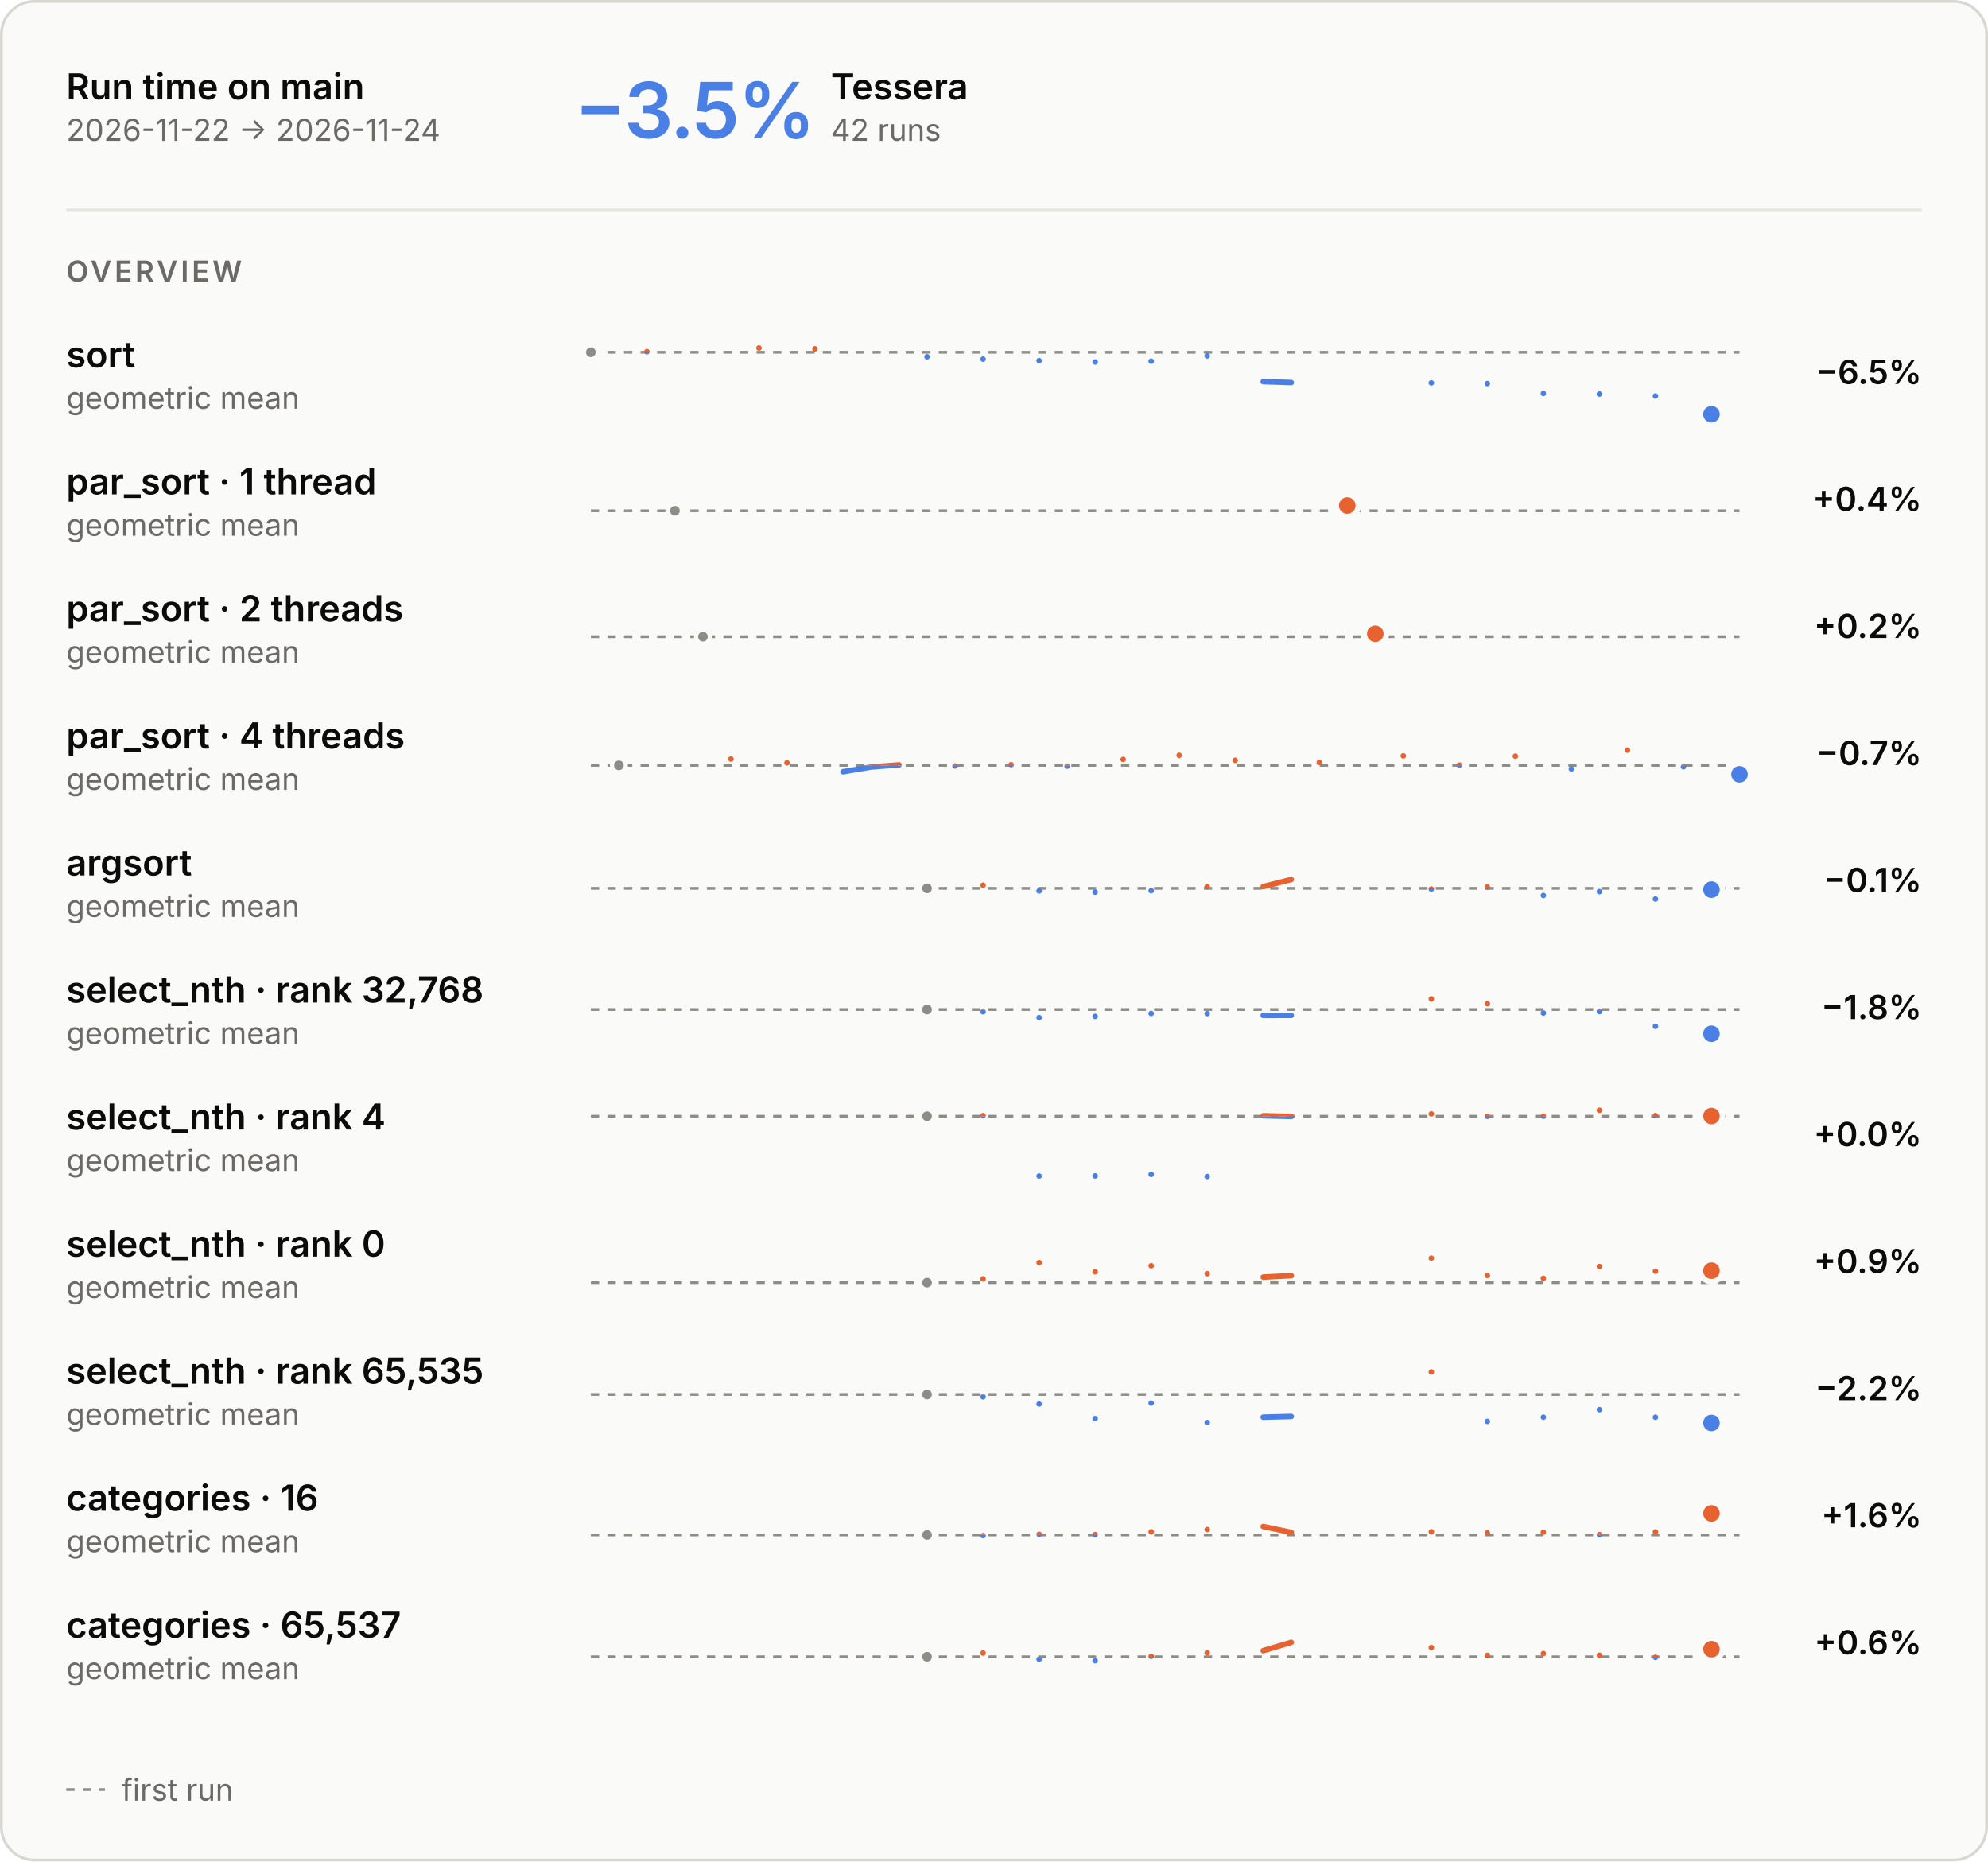
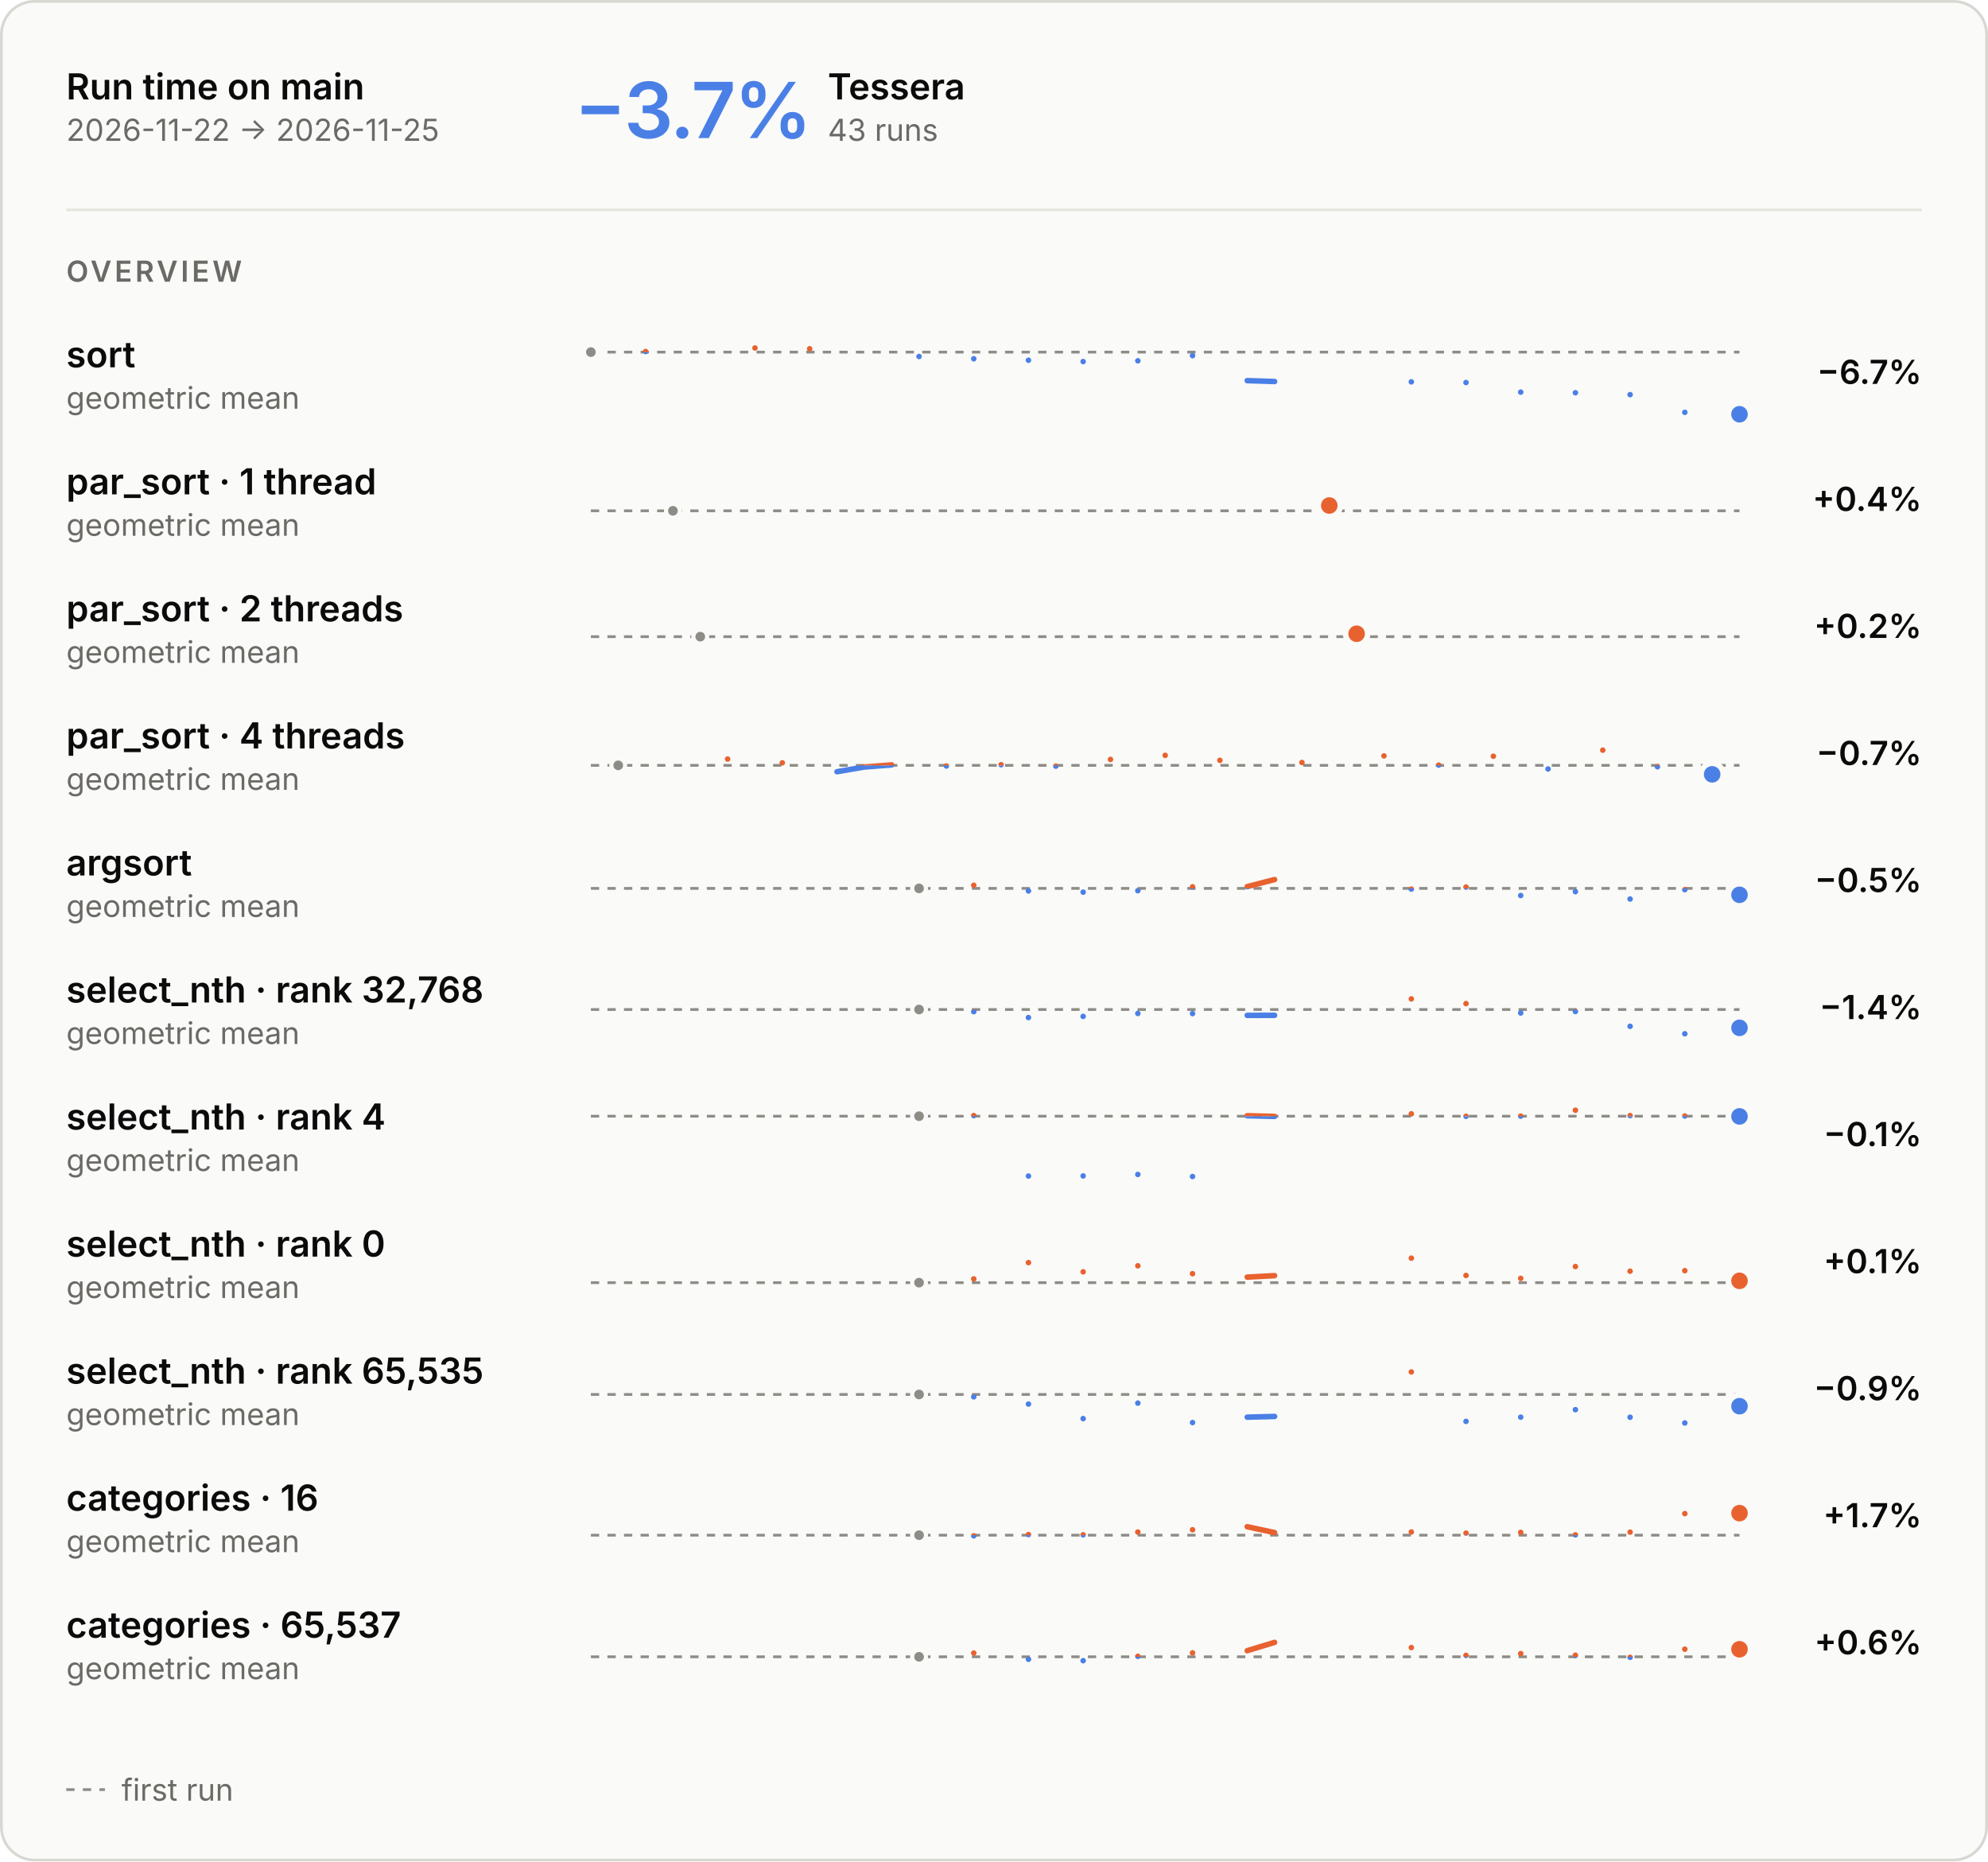
<svg xmlns="http://www.w3.org/2000/svg" aria-describedby="main-overview-description" aria-labelledby="main-overview-title" role="img" style="font-family:Inter, -apple-system, BlinkMacSystemFont, &quot;Segoe UI&quot;, Helvetica, Arial, sans-serif;font-size:13px;background:none" viewBox="0 0 720 674" height="674" width="720" text-anchor="middle" font-size="10" font-family="system-ui, sans-serif" fill="currentColor" class="benchmark-figure">
  <style>:where(.benchmark-figure) {
  --plot-background: white;
  display: block;
  height: auto;
  height: intrinsic;
  max-width: 100%;
}
:where(.benchmark-figure text),
:where(.benchmark-figure tspan) {
  white-space: pre;
}</style>
  <g class="figure-fill-panel figure-stroke-border" stroke="#d8d7d2" fill="#fafaf8" aria-label="rect">
    <rect rx="12" height="673" width="719" y="0.5" x="0.5" />
  </g>
  <style>
    .benchmark-figure { font-feature-settings: "tnum", "cv11"; }
    .benchmark-figure [font-size="10.5"] { letter-spacing: 1.1px; }
    .benchmark-figure [font-size="28"] { font-feature-settings: "pnum"; letter-spacing: -.6px; }
    @media (prefers-color-scheme: dark) { .benchmark-figure .figure-fill-panel { fill: #1e1e1d; }
.benchmark-figure .figure-fill-axis { fill: #6f6e69; }
.benchmark-figure .figure-fill-ink { fill: #e8e7e3; }
.benchmark-figure .figure-fill-muted { fill: #a3a29b; }
.benchmark-figure .figure-stroke-border { stroke: #3a3a37; }
.benchmark-figure .figure-stroke-axis { stroke: #6f6e69; }
.benchmark-figure .figure-stroke-panel { stroke: #1e1e1d; }
.benchmark-figure .figure-stroke-rule { stroke: #30302e; } }
    html:not(.dark) .benchmark-figure .figure-fill-panel { fill: #fafaf8; }
html.dark .benchmark-figure .figure-fill-panel { fill: #1e1e1d; }
html:not(.dark) .benchmark-figure .figure-fill-axis { fill: #8d8c86; }
html.dark .benchmark-figure .figure-fill-axis { fill: #6f6e69; }
html:not(.dark) .benchmark-figure .figure-fill-ink { fill: #0b0b0b; }
html.dark .benchmark-figure .figure-fill-ink { fill: #e8e7e3; }
html:not(.dark) .benchmark-figure .figure-fill-muted { fill: #6b6a66; }
html.dark .benchmark-figure .figure-fill-muted { fill: #a3a29b; }
html:not(.dark) .benchmark-figure .figure-stroke-border { stroke: #d8d7d2; }
html.dark .benchmark-figure .figure-stroke-border { stroke: #3a3a37; }
html:not(.dark) .benchmark-figure .figure-stroke-axis { stroke: #8d8c86; }
html.dark .benchmark-figure .figure-stroke-axis { stroke: #6f6e69; }
html:not(.dark) .benchmark-figure .figure-stroke-panel { stroke: #fafaf8; }
html.dark .benchmark-figure .figure-stroke-panel { stroke: #1e1e1d; }
html:not(.dark) .benchmark-figure .figure-stroke-rule { stroke: #e6e5e0; }
html.dark .benchmark-figure .figure-stroke-rule { stroke: #30302e; }
  </style>
  <g class="figure-stroke-axis" stroke-dasharray="3 3" stroke="#8d8c86" aria-label="rule">
-     <line y2="127.539" y1="127.539" x2="630" x1="214" />
+     <line y2="127.494" y1="127.494" x2="630" x1="214" />
  </g>
  <clipPath id="main-overview-clip-0">
-     <rect height="25.461" width="416" y="127.539" x="214" />
+     <rect height="25.506" width="416" y="127.494" x="214" />
  </clipPath>
  <g clip-path="url(#main-overview-clip-0)" aria-label="line">
    <g stroke-linecap="round" stroke-linejoin="round" stroke-width="2" stroke="#4a80e6" fill="none">
-       <path d="M214,127.539ZM234.293,127.322ZM274.878,126ZM295.171,126.292ZM335.756,129.17ZM356.049,130.029ZM376.341,130.57ZM396.634,131.066ZM416.927,130.775ZM437.22,128.857ZM457.512,138.177L467.659,138.503M518.39,138.636ZM538.683,138.886ZM558.976,142.461ZM579.268,142.693ZM599.561,143.402ZM619.854,150Z" />
+       <path d="M214,127.494ZM233.81,127.284ZM273.429,126ZM293.238,126.283ZM332.857,129.078ZM352.667,129.912ZM372.476,130.437ZM392.286,130.918ZM412.095,130.636ZM431.905,128.774ZM451.714,137.822L461.619,138.138M511.143,138.268ZM530.952,138.51ZM550.762,141.981ZM570.571,142.206ZM590.381,142.895ZM610.19,149.3ZM630,150Z" />
    </g>
  </g>
  <clipPath id="main-overview-clip-1">
-     <rect height="4.539" width="416" y="123" x="214" />
+     <rect height="4.494" width="416" y="123" x="214" />
  </clipPath>
  <g clip-path="url(#main-overview-clip-1)" aria-label="line">
    <g stroke-linecap="round" stroke-linejoin="round" stroke-width="2" stroke="#e8622f" fill="none">
-       <path d="M214,127.539ZM234.293,127.322ZM274.878,126ZM295.171,126.292ZM335.756,129.17ZM356.049,130.029ZM376.341,130.57ZM396.634,131.066ZM416.927,130.775ZM437.22,128.857ZM457.512,138.177L467.659,138.503M518.39,138.636ZM538.683,138.886ZM558.976,142.461ZM579.268,142.693ZM599.561,143.402ZM619.854,150Z" />
-     </g>
-   </g>
-   <g class="figure-fill-axis figure-stroke-panel" stroke-width="1.5" stroke="#fafaf8" fill="#8d8c86" aria-label="dot">
-     <circle r="2.5" cy="127.539" cx="214" />
-   </g>
-   <g class="figure-stroke-panel" stroke-width="2" stroke="#fafaf8" fill="#4a80e6" aria-label="dot">
-     <circle r="4" cy="150" cx="619.854" />
+       <path d="M214,127.494ZM233.81,127.284ZM273.429,126ZM293.238,126.283ZM332.857,129.078ZM352.667,129.912ZM372.476,130.437ZM392.286,130.918ZM412.095,130.636ZM431.905,128.774ZM451.714,137.822L461.619,138.138M511.143,138.268ZM530.952,138.51ZM550.762,141.981ZM570.571,142.206ZM590.381,142.895ZM610.19,149.3ZM630,150Z" />
+     </g>
+   </g>
+   <g class="figure-fill-axis figure-stroke-panel" stroke-width="1.5" stroke="#fafaf8" fill="#8d8c86" aria-label="dot">
+     <circle r="2.5" cy="127.494" cx="214" />
+   </g>
+   <g class="figure-stroke-panel" stroke-width="2" stroke="#fafaf8" fill="#4a80e6" aria-label="dot">
+     <circle r="4" cy="150" cx="630" />
  </g>
  <g class="figure-stroke-axis" stroke-dasharray="3 3" stroke="#8d8c86" aria-label="rule">
    <line y2="184.957" y1="184.957" x2="630" x1="214" />
  </g>
  <clipPath id="main-overview-clip-2">
    <rect height="14.043" width="416" y="184.957" x="214" />
  </clipPath>
  <g clip-path="url(#main-overview-clip-2)" aria-label="line">
    <g stroke-linecap="round" stroke-linejoin="round" stroke-width="2" stroke="#4a80e6" fill="none">
-       <path d="M244.439,184.957ZM487.951,183.043Z" />
+       <path d="M243.714,184.957ZM481.429,183.043Z" />
    </g>
  </g>
  <clipPath id="main-overview-clip-3">
    <rect height="15.957" width="416" y="169" x="214" />
  </clipPath>
  <g clip-path="url(#main-overview-clip-3)" aria-label="line">
    <g stroke-linecap="round" stroke-linejoin="round" stroke-width="2" stroke="#e8622f" fill="none">
-       <path d="M244.439,184.957ZM487.951,183.043Z" />
-     </g>
-   </g>
-   <g class="figure-fill-axis figure-stroke-panel" stroke-width="1.5" stroke="#fafaf8" fill="#8d8c86" aria-label="dot">
-     <circle r="2.5" cy="184.957" cx="244.439" />
+       <path d="M243.714,184.957ZM481.429,183.043Z" />
+     </g>
+   </g>
+   <g class="figure-fill-axis figure-stroke-panel" stroke-width="1.5" stroke="#fafaf8" fill="#8d8c86" aria-label="dot">
+     <circle r="2.5" cy="184.957" cx="243.714" />
  </g>
  <g class="figure-stroke-panel" stroke-width="2" stroke="#fafaf8" fill="#e8622f" aria-label="dot">
-     <circle r="4" cy="183.043" cx="487.951" />
+     <circle r="4" cy="183.043" cx="481.429" />
  </g>
  <g class="figure-stroke-axis" stroke-dasharray="3 3" stroke="#8d8c86" aria-label="rule">
    <line y2="230.531" y1="230.531" x2="630" x1="214" />
  </g>
  <clipPath id="main-overview-clip-4">
    <rect height="14.469" width="416" y="230.531" x="214" />
  </clipPath>
  <g clip-path="url(#main-overview-clip-4)" aria-label="line">
    <g stroke-linecap="round" stroke-linejoin="round" stroke-width="2" stroke="#4a80e6" fill="none">
-       <path d="M254.585,230.531ZM498.098,229.469Z" />
+       <path d="M253.619,230.531ZM491.333,229.469Z" />
    </g>
  </g>
  <clipPath id="main-overview-clip-5">
    <rect height="15.531" width="416" y="215" x="214" />
  </clipPath>
  <g clip-path="url(#main-overview-clip-5)" aria-label="line">
    <g stroke-linecap="round" stroke-linejoin="round" stroke-width="2" stroke="#e8622f" fill="none">
-       <path d="M254.585,230.531ZM498.098,229.469Z" />
-     </g>
-   </g>
-   <g class="figure-fill-axis figure-stroke-panel" stroke-width="1.5" stroke="#fafaf8" fill="#8d8c86" aria-label="dot">
-     <circle r="2.5" cy="230.531" cx="254.585" />
+       <path d="M253.619,230.531ZM491.333,229.469Z" />
+     </g>
+   </g>
+   <g class="figure-fill-axis figure-stroke-panel" stroke-width="1.5" stroke="#fafaf8" fill="#8d8c86" aria-label="dot">
+     <circle r="2.5" cy="230.531" cx="253.619" />
  </g>
  <g class="figure-stroke-panel" stroke-width="2" stroke="#fafaf8" fill="#e8622f" aria-label="dot">
-     <circle r="4" cy="229.469" cx="498.098" />
+     <circle r="4" cy="229.469" cx="491.333" />
  </g>
  <g class="figure-stroke-axis" stroke-dasharray="3 3" stroke="#8d8c86" aria-label="rule">
    <line y2="277.125" y1="277.125" x2="630" x1="214" />
  </g>
  <clipPath id="main-overview-clip-6">
    <rect height="13.875" width="416" y="277.125" x="214" />
  </clipPath>
  <g clip-path="url(#main-overview-clip-6)" aria-label="line">
    <g stroke-linecap="round" stroke-linejoin="round" stroke-width="2" stroke="#4a80e6" fill="none">
-       <path d="M224.146,277.125ZM264.732,274.846ZM285.024,276.212ZM305.317,279.428L315.463,277.726L325.61,276.958M345.902,277.357ZM366.195,276.895ZM386.488,277.417ZM406.78,274.983ZM427.073,273.502ZM447.366,275.305ZM477.805,276.086ZM508.244,273.702ZM528.537,277.037ZM548.829,273.818ZM569.122,278.431ZM589.415,271.625ZM609.707,277.635ZM630,280.375Z" />
+       <path d="M223.905,277.125ZM263.524,274.846ZM283.333,276.212ZM303.143,279.428L313.048,277.726L322.952,276.958M342.762,277.357ZM362.571,276.895ZM382.381,277.417ZM402.19,274.983ZM422,273.502ZM441.81,275.305ZM471.524,276.086ZM501.238,273.702ZM521.048,277.037ZM540.857,273.818ZM560.667,278.431ZM580.476,271.625ZM600.286,277.635ZM620.095,280.375Z" />
    </g>
  </g>
  <clipPath id="main-overview-clip-7">
    <rect height="16.125" width="416" y="261" x="214" />
  </clipPath>
  <g clip-path="url(#main-overview-clip-7)" aria-label="line">
    <g stroke-linecap="round" stroke-linejoin="round" stroke-width="2" stroke="#e8622f" fill="none">
-       <path d="M224.146,277.125ZM264.732,274.846ZM285.024,276.212ZM305.317,279.428L315.463,277.726L325.61,276.958M345.902,277.357ZM366.195,276.895ZM386.488,277.417ZM406.78,274.983ZM427.073,273.502ZM447.366,275.305ZM477.805,276.086ZM508.244,273.702ZM528.537,277.037ZM548.829,273.818ZM569.122,278.431ZM589.415,271.625ZM609.707,277.635ZM630,280.375Z" />
-     </g>
-   </g>
-   <g class="figure-fill-axis figure-stroke-panel" stroke-width="1.5" stroke="#fafaf8" fill="#8d8c86" aria-label="dot">
-     <circle r="2.5" cy="277.125" cx="224.146" />
-   </g>
-   <g class="figure-stroke-panel" stroke-width="2" stroke="#fafaf8" fill="#4a80e6" aria-label="dot">
-     <circle r="4" cy="280.375" cx="630" />
+       <path d="M223.905,277.125ZM263.524,274.846ZM283.333,276.212ZM303.143,279.428L313.048,277.726L322.952,276.958M342.762,277.357ZM362.571,276.895ZM382.381,277.417ZM402.19,274.983ZM422,273.502ZM441.81,275.305ZM471.524,276.086ZM501.238,273.702ZM521.048,277.037ZM540.857,273.818ZM560.667,278.431ZM580.476,271.625ZM600.286,277.635ZM620.095,280.375Z" />
+     </g>
+   </g>
+   <g class="figure-fill-axis figure-stroke-panel" stroke-width="1.5" stroke="#fafaf8" fill="#8d8c86" aria-label="dot">
+     <circle r="2.5" cy="277.125" cx="223.905" />
+   </g>
+   <g class="figure-stroke-panel" stroke-width="2" stroke="#fafaf8" fill="#4a80e6" aria-label="dot">
+     <circle r="4" cy="280.375" cx="620.095" />
  </g>
  <g class="figure-stroke-axis" stroke-dasharray="3 3" stroke="#8d8c86" aria-label="rule">
    <line y2="321.671" y1="321.671" x2="630" x1="214" />
  </g>
  <clipPath id="main-overview-clip-8">
    <rect height="15.329" width="416" y="321.671" x="214" />
  </clipPath>
  <g clip-path="url(#main-overview-clip-8)" aria-label="line">
    <g stroke-linecap="round" stroke-linejoin="round" stroke-width="2" stroke="#4a80e6" fill="none">
-       <path d="M335.756,321.671ZM356.049,320.541ZM376.341,322.602ZM396.634,323.033ZM416.927,322.514ZM437.22,321.108ZM457.512,321.041L467.659,318.474M518.39,321.928ZM538.683,321.196ZM558.976,324.26ZM579.268,322.857ZM599.561,325.526ZM619.854,322.143Z" />
+       <path d="M332.857,321.671ZM352.667,320.541ZM372.476,322.602ZM392.286,323.033ZM412.095,322.514ZM431.905,321.108ZM451.714,321.041L461.619,318.474M511.143,321.928ZM530.952,321.196ZM550.762,324.26ZM570.571,322.857ZM590.381,325.526ZM610.19,322.143ZM630,324.003Z" />
    </g>
  </g>
  <clipPath id="main-overview-clip-9">
    <rect height="14.671" width="416" y="307" x="214" />
  </clipPath>
  <g clip-path="url(#main-overview-clip-9)" aria-label="line">
    <g stroke-linecap="round" stroke-linejoin="round" stroke-width="2" stroke="#e8622f" fill="none">
-       <path d="M335.756,321.671ZM356.049,320.541ZM376.341,322.602ZM396.634,323.033ZM416.927,322.514ZM437.22,321.108ZM457.512,321.041L467.659,318.474M518.39,321.928ZM538.683,321.196ZM558.976,324.26ZM579.268,322.857ZM599.561,325.526ZM619.854,322.143Z" />
-     </g>
-   </g>
-   <g class="figure-fill-axis figure-stroke-panel" stroke-width="1.5" stroke="#fafaf8" fill="#8d8c86" aria-label="dot">
-     <circle r="2.5" cy="321.671" cx="335.756" />
-   </g>
-   <g class="figure-stroke-panel" stroke-width="2" stroke="#fafaf8" fill="#4a80e6" aria-label="dot">
-     <circle r="4" cy="322.143" cx="619.854" />
+       <path d="M332.857,321.671ZM352.667,320.541ZM372.476,322.602ZM392.286,323.033ZM412.095,322.514ZM431.905,321.108ZM451.714,321.041L461.619,318.474M511.143,321.928ZM530.952,321.196ZM550.762,324.26ZM570.571,322.857ZM590.381,325.526ZM610.19,322.143ZM630,324.003Z" />
+     </g>
+   </g>
+   <g class="figure-fill-axis figure-stroke-panel" stroke-width="1.5" stroke="#fafaf8" fill="#8d8c86" aria-label="dot">
+     <circle r="2.5" cy="321.671" cx="332.857" />
+   </g>
+   <g class="figure-stroke-panel" stroke-width="2" stroke="#fafaf8" fill="#4a80e6" aria-label="dot">
+     <circle r="4" cy="324.003" cx="630" />
  </g>
  <g class="figure-stroke-axis" stroke-dasharray="3 3" stroke="#8d8c86" aria-label="rule">
    <line y2="365.535" y1="365.535" x2="630" x1="214" />
  </g>
  <clipPath id="main-overview-clip-10">
    <rect height="17.465" width="416" y="365.535" x="214" />
  </clipPath>
  <g clip-path="url(#main-overview-clip-10)" aria-label="line">
    <g stroke-linecap="round" stroke-linejoin="round" stroke-width="2" stroke="#4a80e6" fill="none">
-       <path d="M335.756,365.535ZM356.049,366.315ZM376.341,368.446ZM396.634,368.021ZM416.927,366.96ZM437.22,367.002ZM457.512,367.66L467.659,367.639M518.39,361.684ZM538.683,363.39ZM558.976,366.785ZM579.268,366.249ZM599.561,371.617ZM619.854,374.316Z" />
+       <path d="M332.857,365.535ZM352.667,366.315ZM372.476,368.446ZM392.286,368.021ZM412.095,366.96ZM431.905,367.002ZM451.714,367.66L461.619,367.639M511.143,361.684ZM530.952,363.39ZM550.762,366.785ZM570.571,366.249ZM590.381,371.617ZM610.19,374.316ZM630,372.166Z" />
    </g>
  </g>
  <clipPath id="main-overview-clip-11">
    <rect height="12.535" width="416" y="353" x="214" />
  </clipPath>
  <g clip-path="url(#main-overview-clip-11)" aria-label="line">
    <g stroke-linecap="round" stroke-linejoin="round" stroke-width="2" stroke="#e8622f" fill="none">
-       <path d="M335.756,365.535ZM356.049,366.315ZM376.341,368.446ZM396.634,368.021ZM416.927,366.96ZM437.22,367.002ZM457.512,367.66L467.659,367.639M518.39,361.684ZM538.683,363.39ZM558.976,366.785ZM579.268,366.249ZM599.561,371.617ZM619.854,374.316Z" />
-     </g>
-   </g>
-   <g class="figure-fill-axis figure-stroke-panel" stroke-width="1.5" stroke="#fafaf8" fill="#8d8c86" aria-label="dot">
-     <circle r="2.5" cy="365.535" cx="335.756" />
-   </g>
-   <g class="figure-stroke-panel" stroke-width="2" stroke="#fafaf8" fill="#4a80e6" aria-label="dot">
-     <circle r="4" cy="374.316" cx="619.854" />
+       <path d="M332.857,365.535ZM352.667,366.315ZM372.476,368.446ZM392.286,368.021ZM412.095,366.96ZM431.905,367.002ZM451.714,367.66L461.619,367.639M511.143,361.684ZM530.952,363.39ZM550.762,366.785ZM570.571,366.249ZM590.381,371.617ZM610.19,374.316ZM630,372.166Z" />
+     </g>
+   </g>
+   <g class="figure-fill-axis figure-stroke-panel" stroke-width="1.5" stroke="#fafaf8" fill="#8d8c86" aria-label="dot">
+     <circle r="2.5" cy="365.535" cx="332.857" />
+   </g>
+   <g class="figure-stroke-panel" stroke-width="2" stroke="#fafaf8" fill="#4a80e6" aria-label="dot">
+     <circle r="4" cy="372.166" cx="630" />
  </g>
  <g class="figure-stroke-axis" stroke-dasharray="3 3" stroke="#8d8c86" aria-label="rule">
    <line y2="404.159" y1="404.159" x2="630" x1="214" />
  </g>
  <clipPath id="main-overview-clip-12">
    <rect height="24.841" width="416" y="404.159" x="214" />
  </clipPath>
  <g clip-path="url(#main-overview-clip-12)" aria-label="line">
    <g stroke-linecap="round" stroke-linejoin="round" stroke-width="2" stroke="#4a80e6" fill="none">
-       <path d="M335.756,404.159ZM356.049,403.947ZM376.341,425.832ZM396.634,425.789ZM416.927,425.256ZM437.22,426ZM457.512,403.987L467.659,404.237M518.39,403.303ZM538.683,404.204ZM558.976,404.139ZM579.268,402ZM599.561,403.936ZM619.854,404.09Z" />
+       <path d="M332.857,404.159ZM352.667,403.947ZM372.476,425.832ZM392.286,425.789ZM412.095,425.256ZM431.905,426ZM451.714,403.987L461.619,404.237M511.143,403.303ZM530.952,404.204ZM550.762,404.139ZM570.571,402ZM590.381,403.936ZM610.19,404.09ZM630,404.236Z" />
    </g>
  </g>
  <clipPath id="main-overview-clip-13">
    <rect height="5.159" width="416" y="399" x="214" />
  </clipPath>
  <g clip-path="url(#main-overview-clip-13)" aria-label="line">
    <g stroke-linecap="round" stroke-linejoin="round" stroke-width="2" stroke="#e8622f" fill="none">
-       <path d="M335.756,404.159ZM356.049,403.947ZM376.341,425.832ZM396.634,425.789ZM416.927,425.256ZM437.22,426ZM457.512,403.987L467.659,404.237M518.39,403.303ZM538.683,404.204ZM558.976,404.139ZM579.268,402ZM599.561,403.936ZM619.854,404.09Z" />
-     </g>
-   </g>
-   <g class="figure-fill-axis figure-stroke-panel" stroke-width="1.5" stroke="#fafaf8" fill="#8d8c86" aria-label="dot">
-     <circle r="2.5" cy="404.159" cx="335.756" />
-   </g>
-   <g class="figure-stroke-panel" stroke-width="2" stroke="#fafaf8" fill="#e8622f" aria-label="dot">
-     <circle r="4" cy="404.09" cx="619.854" />
+       <path d="M332.857,404.159ZM352.667,403.947ZM372.476,425.832ZM392.286,425.789ZM412.095,425.256ZM431.905,426ZM451.714,403.987L461.619,404.237M511.143,403.303ZM530.952,404.204ZM550.762,404.139ZM570.571,402ZM590.381,403.936ZM610.19,404.09ZM630,404.236Z" />
+     </g>
+   </g>
+   <g class="figure-fill-axis figure-stroke-panel" stroke-width="1.5" stroke="#fafaf8" fill="#8d8c86" aria-label="dot">
+     <circle r="2.5" cy="404.159" cx="332.857" />
+   </g>
+   <g class="figure-stroke-panel" stroke-width="2" stroke="#fafaf8" fill="#4a80e6" aria-label="dot">
+     <circle r="4" cy="404.236" cx="630" />
  </g>
  <g class="figure-stroke-axis" stroke-dasharray="3 3" stroke="#8d8c86" aria-label="rule">
    <line y2="464.436" y1="464.436" x2="630" x1="214" />
  </g>
  <clipPath id="main-overview-clip-14">
    <rect height="10.564" width="416" y="464.436" x="214" />
  </clipPath>
  <g clip-path="url(#main-overview-clip-14)" aria-label="line">
    <g stroke-linecap="round" stroke-linejoin="round" stroke-width="2" stroke="#4a80e6" fill="none">
-       <path d="M335.756,464.436ZM356.049,463.071ZM376.341,457.18ZM396.634,460.516ZM416.927,458.331ZM437.22,461.189ZM457.512,462.429L467.659,461.9M518.39,455.564ZM538.683,461.823ZM558.976,462.882ZM579.268,458.597ZM599.561,460.283ZM619.854,460.096Z" />
+       <path d="M332.857,464.436ZM352.667,463.071ZM372.476,457.18ZM392.286,460.516ZM412.095,458.331ZM431.905,461.189ZM451.714,462.429L461.619,461.9M511.143,455.564ZM530.952,461.823ZM550.762,462.882ZM570.571,458.597ZM590.381,460.283ZM610.19,460.096ZM630,463.775Z" />
    </g>
  </g>
  <clipPath id="main-overview-clip-15">
    <rect height="19.436" width="416" y="445" x="214" />
  </clipPath>
  <g clip-path="url(#main-overview-clip-15)" aria-label="line">
    <g stroke-linecap="round" stroke-linejoin="round" stroke-width="2" stroke="#e8622f" fill="none">
-       <path d="M335.756,464.436ZM356.049,463.071ZM376.341,457.18ZM396.634,460.516ZM416.927,458.331ZM437.22,461.189ZM457.512,462.429L467.659,461.9M518.39,455.564ZM538.683,461.823ZM558.976,462.882ZM579.268,458.597ZM599.561,460.283ZM619.854,460.096Z" />
-     </g>
-   </g>
-   <g class="figure-fill-axis figure-stroke-panel" stroke-width="1.5" stroke="#fafaf8" fill="#8d8c86" aria-label="dot">
-     <circle r="2.5" cy="464.436" cx="335.756" />
+       <path d="M332.857,464.436ZM352.667,463.071ZM372.476,457.18ZM392.286,460.516ZM412.095,458.331ZM431.905,461.189ZM451.714,462.429L461.619,461.9M511.143,455.564ZM530.952,461.823ZM550.762,462.882ZM570.571,458.597ZM590.381,460.283ZM610.19,460.096ZM630,463.775Z" />
+     </g>
+   </g>
+   <g class="figure-fill-axis figure-stroke-panel" stroke-width="1.5" stroke="#fafaf8" fill="#8d8c86" aria-label="dot">
+     <circle r="2.5" cy="464.436" cx="332.857" />
  </g>
  <g class="figure-stroke-panel" stroke-width="2" stroke="#fafaf8" fill="#e8622f" aria-label="dot">
-     <circle r="4" cy="460.096" cx="619.854" />
+     <circle r="4" cy="463.775" cx="630" />
  </g>
  <g class="figure-stroke-axis" stroke-dasharray="3 3" stroke="#8d8c86" aria-label="rule">
    <line y2="504.92" y1="504.92" x2="630" x1="214" />
  </g>
  <clipPath id="main-overview-clip-16">
    <rect height="16.08" width="416" y="504.92" x="214" />
  </clipPath>
  <g clip-path="url(#main-overview-clip-16)" aria-label="line">
    <g stroke-linecap="round" stroke-linejoin="round" stroke-width="2" stroke="#4a80e6" fill="none">
-       <path d="M335.756,504.92ZM356.049,505.774ZM376.341,508.401ZM396.634,513.659ZM416.927,508.055ZM437.22,515.095ZM457.512,513.139L467.659,512.879M518.39,496.76ZM538.683,514.672ZM558.976,513.137ZM579.268,510.425ZM599.561,513.164ZM619.854,515.24Z" />
+       <path d="M332.857,504.92ZM352.667,505.774ZM372.476,508.401ZM392.286,513.659ZM412.095,508.055ZM431.905,515.095ZM451.714,513.139L461.619,512.879M511.143,496.76ZM530.952,514.672ZM550.762,513.137ZM570.571,510.425ZM590.381,513.164ZM610.19,515.24ZM630,509.164Z" />
    </g>
  </g>
  <clipPath id="main-overview-clip-17">
    <rect height="13.92" width="416" y="491" x="214" />
  </clipPath>
  <g clip-path="url(#main-overview-clip-17)" aria-label="line">
    <g stroke-linecap="round" stroke-linejoin="round" stroke-width="2" stroke="#e8622f" fill="none">
-       <path d="M335.756,504.92ZM356.049,505.774ZM376.341,508.401ZM396.634,513.659ZM416.927,508.055ZM437.22,515.095ZM457.512,513.139L467.659,512.879M518.39,496.76ZM538.683,514.672ZM558.976,513.137ZM579.268,510.425ZM599.561,513.164ZM619.854,515.24Z" />
-     </g>
-   </g>
-   <g class="figure-fill-axis figure-stroke-panel" stroke-width="1.5" stroke="#fafaf8" fill="#8d8c86" aria-label="dot">
-     <circle r="2.5" cy="504.92" cx="335.756" />
-   </g>
-   <g class="figure-stroke-panel" stroke-width="2" stroke="#fafaf8" fill="#4a80e6" aria-label="dot">
-     <circle r="4" cy="515.24" cx="619.854" />
-   </g>
-   <g class="figure-stroke-axis" stroke-dasharray="3 3" stroke="#8d8c86" aria-label="rule">
-     <line y2="555.787" y1="555.787" x2="630" x1="214" />
+       <path d="M332.857,504.92ZM352.667,505.774ZM372.476,508.401ZM392.286,513.659ZM412.095,508.055ZM431.905,515.095ZM451.714,513.139L461.619,512.879M511.143,496.76ZM530.952,514.672ZM550.762,513.137ZM570.571,510.425ZM590.381,513.164ZM610.19,515.24ZM630,509.164Z" />
+     </g>
+   </g>
+   <g class="figure-fill-axis figure-stroke-panel" stroke-width="1.5" stroke="#fafaf8" fill="#8d8c86" aria-label="dot">
+     <circle r="2.5" cy="504.92" cx="332.857" />
+   </g>
+   <g class="figure-stroke-panel" stroke-width="2" stroke="#fafaf8" fill="#4a80e6" aria-label="dot">
+     <circle r="4" cy="509.164" cx="630" />
+   </g>
+   <g class="figure-stroke-axis" stroke-dasharray="3 3" stroke="#8d8c86" aria-label="rule">
+     <line y2="555.872" y1="555.872" x2="630" x1="214" />
  </g>
  <clipPath id="main-overview-clip-18">
-     <rect height="11.213" width="416" y="555.787" x="214" />
+     <rect height="11.128" width="416" y="555.872" x="214" />
  </clipPath>
  <g clip-path="url(#main-overview-clip-18)" aria-label="line">
    <g stroke-linecap="round" stroke-linejoin="round" stroke-width="2" stroke="#4a80e6" fill="none">
-       <path d="M335.756,555.787ZM356.049,556.023ZM376.341,555.56ZM396.634,555.651ZM416.927,554.648ZM437.22,553.819ZM457.512,552.723L467.659,554.849M518.39,554.627ZM538.683,555.038ZM558.976,554.775ZM579.268,555.66ZM599.561,554.687ZM619.854,547.977Z" />
+       <path d="M332.857,555.872ZM352.667,556.108ZM372.476,555.645ZM392.286,555.736ZM412.095,554.732ZM431.905,553.903ZM451.714,552.808L461.619,554.933M511.143,554.711ZM530.952,555.122ZM550.762,554.86ZM570.571,555.744ZM590.381,554.771ZM610.19,548.061ZM630,547.892Z" />
    </g>
  </g>
  <clipPath id="main-overview-clip-19">
-     <rect height="18.787" width="416" y="537" x="214" />
+     <rect height="18.872" width="416" y="537" x="214" />
  </clipPath>
  <g clip-path="url(#main-overview-clip-19)" aria-label="line">
    <g stroke-linecap="round" stroke-linejoin="round" stroke-width="2" stroke="#e8622f" fill="none">
-       <path d="M335.756,555.787ZM356.049,556.023ZM376.341,555.56ZM396.634,555.651ZM416.927,554.648ZM437.22,553.819ZM457.512,552.723L467.659,554.849M518.39,554.627ZM538.683,555.038ZM558.976,554.775ZM579.268,555.66ZM599.561,554.687ZM619.854,547.977Z" />
-     </g>
-   </g>
-   <g class="figure-fill-axis figure-stroke-panel" stroke-width="1.5" stroke="#fafaf8" fill="#8d8c86" aria-label="dot">
-     <circle r="2.5" cy="555.787" cx="335.756" />
+       <path d="M332.857,555.872ZM352.667,556.108ZM372.476,555.645ZM392.286,555.736ZM412.095,554.732ZM431.905,553.903ZM451.714,552.808L461.619,554.933M511.143,554.711ZM530.952,555.122ZM550.762,554.86ZM570.571,555.744ZM590.381,554.771ZM610.19,548.061ZM630,547.892Z" />
+     </g>
+   </g>
+   <g class="figure-fill-axis figure-stroke-panel" stroke-width="1.5" stroke="#fafaf8" fill="#8d8c86" aria-label="dot">
+     <circle r="2.5" cy="555.872" cx="332.857" />
  </g>
  <g class="figure-stroke-panel" stroke-width="2" stroke="#fafaf8" fill="#e8622f" aria-label="dot">
-     <circle r="4" cy="547.977" cx="619.854" />
+     <circle r="4" cy="547.892" cx="630" />
  </g>
  <g class="figure-stroke-axis" stroke-dasharray="3 3" stroke="#8d8c86" aria-label="rule">
    <line y2="599.904" y1="599.904" x2="630" x1="214" />
  </g>
  <clipPath id="main-overview-clip-20">
    <rect height="13.096" width="416" y="599.904" x="214" />
  </clipPath>
  <g clip-path="url(#main-overview-clip-20)" aria-label="line">
    <g stroke-linecap="round" stroke-linejoin="round" stroke-width="2" stroke="#4a80e6" fill="none">
-       <path d="M335.756,599.904ZM356.049,598.549ZM376.341,600.805ZM396.634,601.316ZM416.927,599.735ZM437.22,598.488ZM457.512,597.692L467.659,594.684M518.39,596.567ZM538.683,599.393ZM558.976,598.75ZM579.268,599.347ZM599.561,600.092ZM619.854,597.15Z" />
+       <path d="M332.857,599.904ZM352.667,598.549ZM372.476,600.805ZM392.286,601.316ZM412.095,599.735ZM431.905,598.488ZM451.714,597.692L461.619,594.684M511.143,596.567ZM530.952,599.393ZM550.762,598.75ZM570.571,599.347ZM590.381,600.092ZM610.19,597.15ZM630,597.185Z" />
    </g>
  </g>
  <clipPath id="main-overview-clip-21">
    <rect height="16.904" width="416" y="583" x="214" />
  </clipPath>
  <g clip-path="url(#main-overview-clip-21)" aria-label="line">
    <g stroke-linecap="round" stroke-linejoin="round" stroke-width="2" stroke="#e8622f" fill="none">
-       <path d="M335.756,599.904ZM356.049,598.549ZM376.341,600.805ZM396.634,601.316ZM416.927,599.735ZM437.22,598.488ZM457.512,597.692L467.659,594.684M518.39,596.567ZM538.683,599.393ZM558.976,598.75ZM579.268,599.347ZM599.561,600.092ZM619.854,597.15Z" />
-     </g>
-   </g>
-   <g class="figure-fill-axis figure-stroke-panel" stroke-width="1.5" stroke="#fafaf8" fill="#8d8c86" aria-label="dot">
-     <circle r="2.5" cy="599.904" cx="335.756" />
+       <path d="M332.857,599.904ZM352.667,598.549ZM372.476,600.805ZM392.286,601.316ZM412.095,599.735ZM431.905,598.488ZM451.714,597.692L461.619,594.684M511.143,596.567ZM530.952,599.393ZM550.762,598.75ZM570.571,599.347ZM590.381,600.092ZM610.19,597.15ZM630,597.185Z" />
+     </g>
+   </g>
+   <g class="figure-fill-axis figure-stroke-panel" stroke-width="1.5" stroke="#fafaf8" fill="#8d8c86" aria-label="dot">
+     <circle r="2.5" cy="599.904" cx="332.857" />
  </g>
  <g class="figure-stroke-panel" stroke-width="2" stroke="#fafaf8" fill="#e8622f" aria-label="dot">
-     <circle r="4" cy="597.15" cx="619.854" />
+     <circle r="4" cy="597.185" cx="630" />
  </g>
  <g class="figure-fill-ink" font-weight="600" font-size="13" text-anchor="start" fill="#0b0b0b" aria-label="text">
    <text transform="translate(24,36)">Run time on main</text>
  </g>
  <g class="figure-fill-muted" font-weight="400" font-size="11" text-anchor="start" fill="#6b6a66" aria-label="text">
-     <text transform="translate(24,51)">2026-11-22 → 2026-11-24</text>
+     <text transform="translate(24,51)">2026-11-22 → 2026-11-25</text>
  </g>
  <g class="figure-stroke-rule" stroke="#e6e5e0" aria-label="rule">
    <line y2="76" y1="76" x2="696" x1="24" />
  </g>
  <g font-weight="600" font-size="28" text-anchor="start" fill="#4a80e6" aria-label="text">
-     <text transform="translate(208,50)">−3.5%</text>
-   </g>
-   <g class="figure-fill-ink" font-weight="600" font-size="13" text-anchor="start" fill="#0b0b0b" aria-label="text">
-     <text transform="translate(300.92,36)">Tessera</text>
-   </g>
-   <g class="figure-fill-muted" font-weight="400" font-size="11" text-anchor="start" fill="#6b6a66" aria-label="text">
-     <text transform="translate(300.92,51)">42 runs</text>
+     <text transform="translate(208,50)">−3.7%</text>
+   </g>
+   <g class="figure-fill-ink" font-weight="600" font-size="13" text-anchor="start" fill="#0b0b0b" aria-label="text">
+     <text transform="translate(299.8,36)">Tessera</text>
+   </g>
+   <g class="figure-fill-muted" font-weight="400" font-size="11" text-anchor="start" fill="#6b6a66" aria-label="text">
+     <text transform="translate(299.8,51)">43 runs</text>
  </g>
  <g class="figure-fill-muted" font-weight="600" font-size="10.5" text-anchor="start" fill="#6b6a66" aria-label="text">
    <text transform="translate(24,102)">OVERVIEW</text>
  </g>
  <g class="figure-fill-ink" font-weight="600" font-size="13" text-anchor="start" fill="#0b0b0b" aria-label="text">
    <text transform="translate(24,133)">sort</text>
  </g>
  <g class="figure-fill-muted" font-weight="400" font-size="11" text-anchor="start" fill="#6b6a66" aria-label="text">
    <text transform="translate(24,148)">geometric mean</text>
  </g>
  <g class="figure-fill-ink" font-weight="600" font-size="12" text-anchor="end" fill="#0b0b0b" aria-label="text">
-     <text transform="translate(696,139)">−6.5%</text>
+     <text transform="translate(696,139)">−6.7%</text>
  </g>
  <g class="figure-fill-ink" font-weight="600" font-size="13" text-anchor="start" fill="#0b0b0b" aria-label="text">
    <text transform="translate(24,179)">par_sort · 1 thread</text>
  </g>
  <g class="figure-fill-muted" font-weight="400" font-size="11" text-anchor="start" fill="#6b6a66" aria-label="text">
    <text transform="translate(24,194)">geometric mean</text>
  </g>
  <g class="figure-fill-ink" font-weight="600" font-size="12" text-anchor="end" fill="#0b0b0b" aria-label="text">
    <text transform="translate(696,185)">+0.4%</text>
  </g>
  <g class="figure-fill-ink" font-weight="600" font-size="13" text-anchor="start" fill="#0b0b0b" aria-label="text">
    <text transform="translate(24,225)">par_sort · 2 threads</text>
  </g>
  <g class="figure-fill-muted" font-weight="400" font-size="11" text-anchor="start" fill="#6b6a66" aria-label="text">
    <text transform="translate(24,240)">geometric mean</text>
  </g>
  <g class="figure-fill-ink" font-weight="600" font-size="12" text-anchor="end" fill="#0b0b0b" aria-label="text">
    <text transform="translate(696,231)">+0.2%</text>
  </g>
  <g class="figure-fill-ink" font-weight="600" font-size="13" text-anchor="start" fill="#0b0b0b" aria-label="text">
    <text transform="translate(24,271)">par_sort · 4 threads</text>
  </g>
  <g class="figure-fill-muted" font-weight="400" font-size="11" text-anchor="start" fill="#6b6a66" aria-label="text">
    <text transform="translate(24,286)">geometric mean</text>
  </g>
  <g class="figure-fill-ink" font-weight="600" font-size="12" text-anchor="end" fill="#0b0b0b" aria-label="text">
    <text transform="translate(696,277)">−0.7%</text>
  </g>
  <g class="figure-fill-ink" font-weight="600" font-size="13" text-anchor="start" fill="#0b0b0b" aria-label="text">
    <text transform="translate(24,317)">argsort</text>
  </g>
  <g class="figure-fill-muted" font-weight="400" font-size="11" text-anchor="start" fill="#6b6a66" aria-label="text">
    <text transform="translate(24,332)">geometric mean</text>
  </g>
  <g class="figure-fill-ink" font-weight="600" font-size="12" text-anchor="end" fill="#0b0b0b" aria-label="text">
-     <text transform="translate(696,323)">−0.1%</text>
+     <text transform="translate(696,323)">−0.5%</text>
  </g>
  <g class="figure-fill-ink" font-weight="600" font-size="13" text-anchor="start" fill="#0b0b0b" aria-label="text">
    <text transform="translate(24,363)">select_nth · rank 32,768</text>
  </g>
  <g class="figure-fill-muted" font-weight="400" font-size="11" text-anchor="start" fill="#6b6a66" aria-label="text">
    <text transform="translate(24,378)">geometric mean</text>
  </g>
  <g class="figure-fill-ink" font-weight="600" font-size="12" text-anchor="end" fill="#0b0b0b" aria-label="text">
-     <text transform="translate(696,369)">−1.8%</text>
+     <text transform="translate(696,369)">−1.4%</text>
  </g>
  <g class="figure-fill-ink" font-weight="600" font-size="13" text-anchor="start" fill="#0b0b0b" aria-label="text">
    <text transform="translate(24,409)">select_nth · rank 4</text>
  </g>
  <g class="figure-fill-muted" font-weight="400" font-size="11" text-anchor="start" fill="#6b6a66" aria-label="text">
    <text transform="translate(24,424)">geometric mean</text>
  </g>
  <g class="figure-fill-ink" font-weight="600" font-size="12" text-anchor="end" fill="#0b0b0b" aria-label="text">
-     <text transform="translate(696,415)">+0.0%</text>
+     <text transform="translate(696,415)">−0.1%</text>
  </g>
  <g class="figure-fill-ink" font-weight="600" font-size="13" text-anchor="start" fill="#0b0b0b" aria-label="text">
    <text transform="translate(24,455)">select_nth · rank 0</text>
  </g>
  <g class="figure-fill-muted" font-weight="400" font-size="11" text-anchor="start" fill="#6b6a66" aria-label="text">
    <text transform="translate(24,470)">geometric mean</text>
  </g>
  <g class="figure-fill-ink" font-weight="600" font-size="12" text-anchor="end" fill="#0b0b0b" aria-label="text">
-     <text transform="translate(696,461)">+0.9%</text>
+     <text transform="translate(696,461)">+0.1%</text>
  </g>
  <g class="figure-fill-ink" font-weight="600" font-size="13" text-anchor="start" fill="#0b0b0b" aria-label="text">
    <text transform="translate(24,501)">select_nth · rank 65,535</text>
  </g>
  <g class="figure-fill-muted" font-weight="400" font-size="11" text-anchor="start" fill="#6b6a66" aria-label="text">
    <text transform="translate(24,516)">geometric mean</text>
  </g>
  <g class="figure-fill-ink" font-weight="600" font-size="12" text-anchor="end" fill="#0b0b0b" aria-label="text">
-     <text transform="translate(696,507)">−2.2%</text>
+     <text transform="translate(696,507)">−0.9%</text>
  </g>
  <g class="figure-fill-ink" font-weight="600" font-size="13" text-anchor="start" fill="#0b0b0b" aria-label="text">
    <text transform="translate(24,547)">categories · 16</text>
  </g>
  <g class="figure-fill-muted" font-weight="400" font-size="11" text-anchor="start" fill="#6b6a66" aria-label="text">
    <text transform="translate(24,562)">geometric mean</text>
  </g>
  <g class="figure-fill-ink" font-weight="600" font-size="12" text-anchor="end" fill="#0b0b0b" aria-label="text">
-     <text transform="translate(696,553)">+1.6%</text>
+     <text transform="translate(696,553)">+1.7%</text>
  </g>
  <g class="figure-fill-ink" font-weight="600" font-size="13" text-anchor="start" fill="#0b0b0b" aria-label="text">
    <text transform="translate(24,593)">categories · 65,537</text>
  </g>
  <g class="figure-fill-muted" font-weight="400" font-size="11" text-anchor="start" fill="#6b6a66" aria-label="text">
    <text transform="translate(24,608)">geometric mean</text>
  </g>
  <g class="figure-fill-ink" font-weight="600" font-size="12" text-anchor="end" fill="#0b0b0b" aria-label="text">
    <text transform="translate(696,599)">+0.6%</text>
  </g>
  <g class="figure-stroke-axis" stroke-dasharray="3 3" stroke="#8d8c86" aria-label="rule">
    <line y2="648" y1="648" x2="38" x1="24" />
  </g>
  <g class="figure-fill-muted" font-weight="400" font-size="11" text-anchor="start" fill="#6b6a66" aria-label="text">
    <text transform="translate(44,652)">first run</text>
  </g>
</svg>
